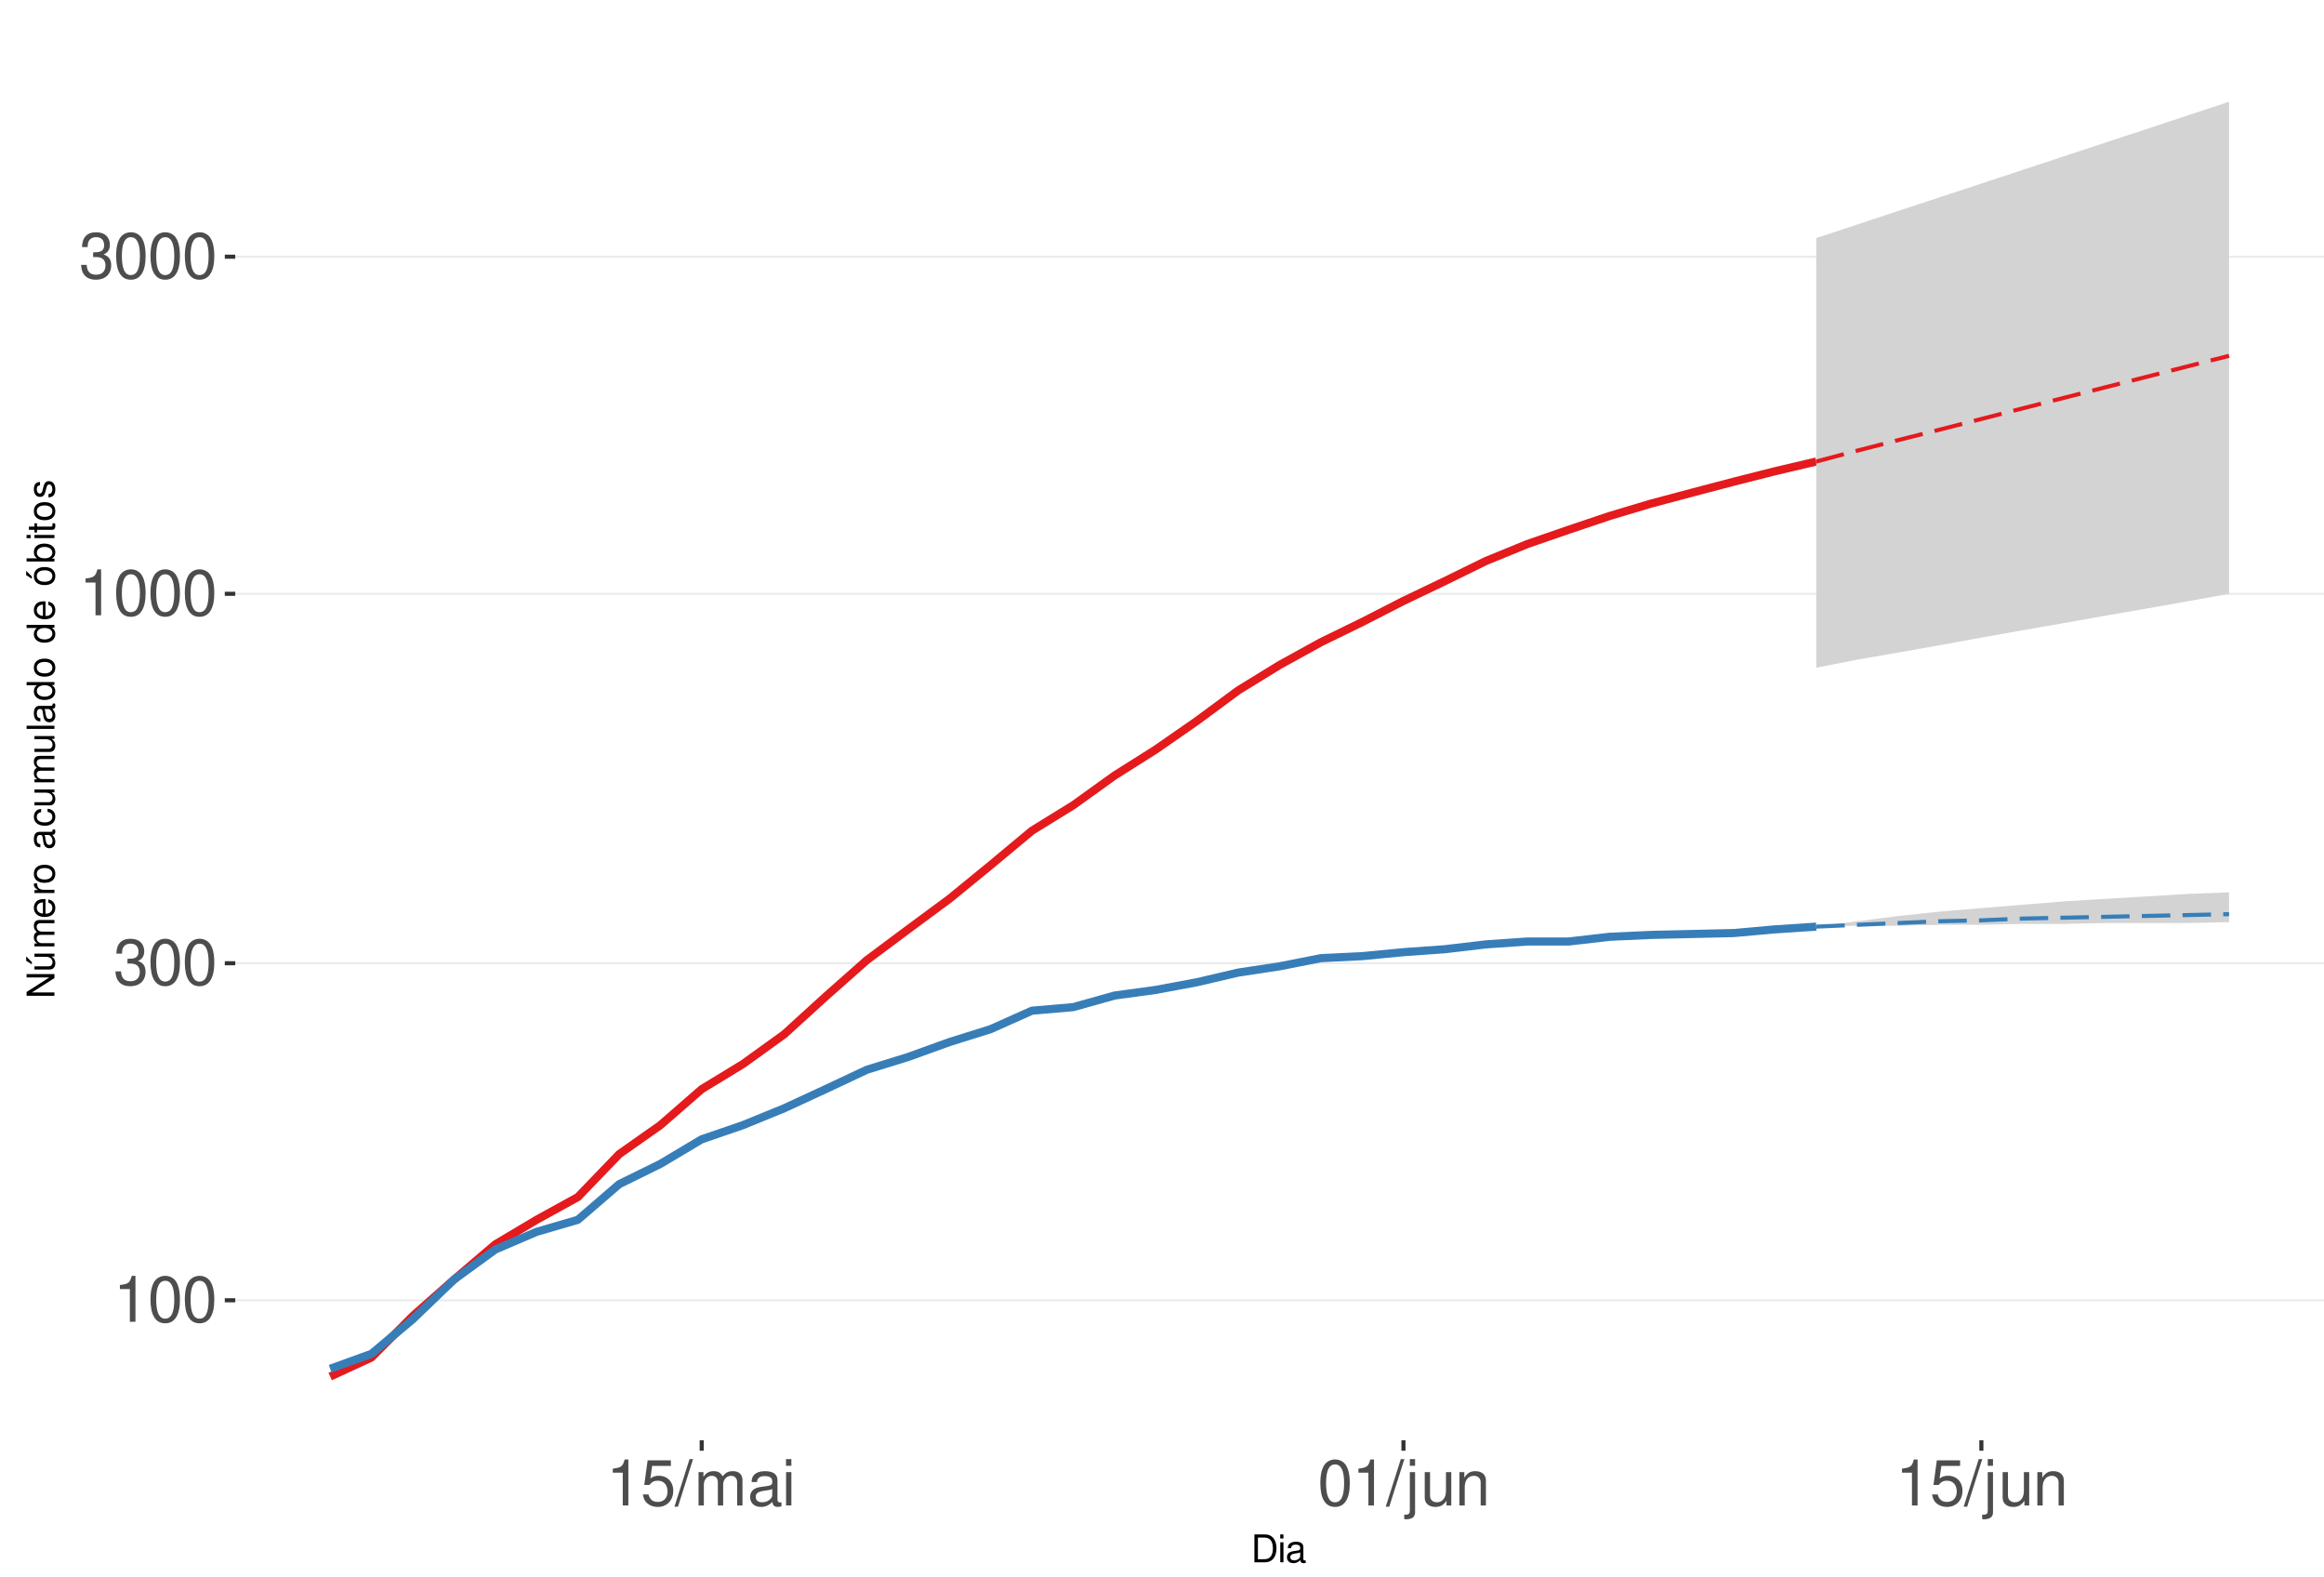
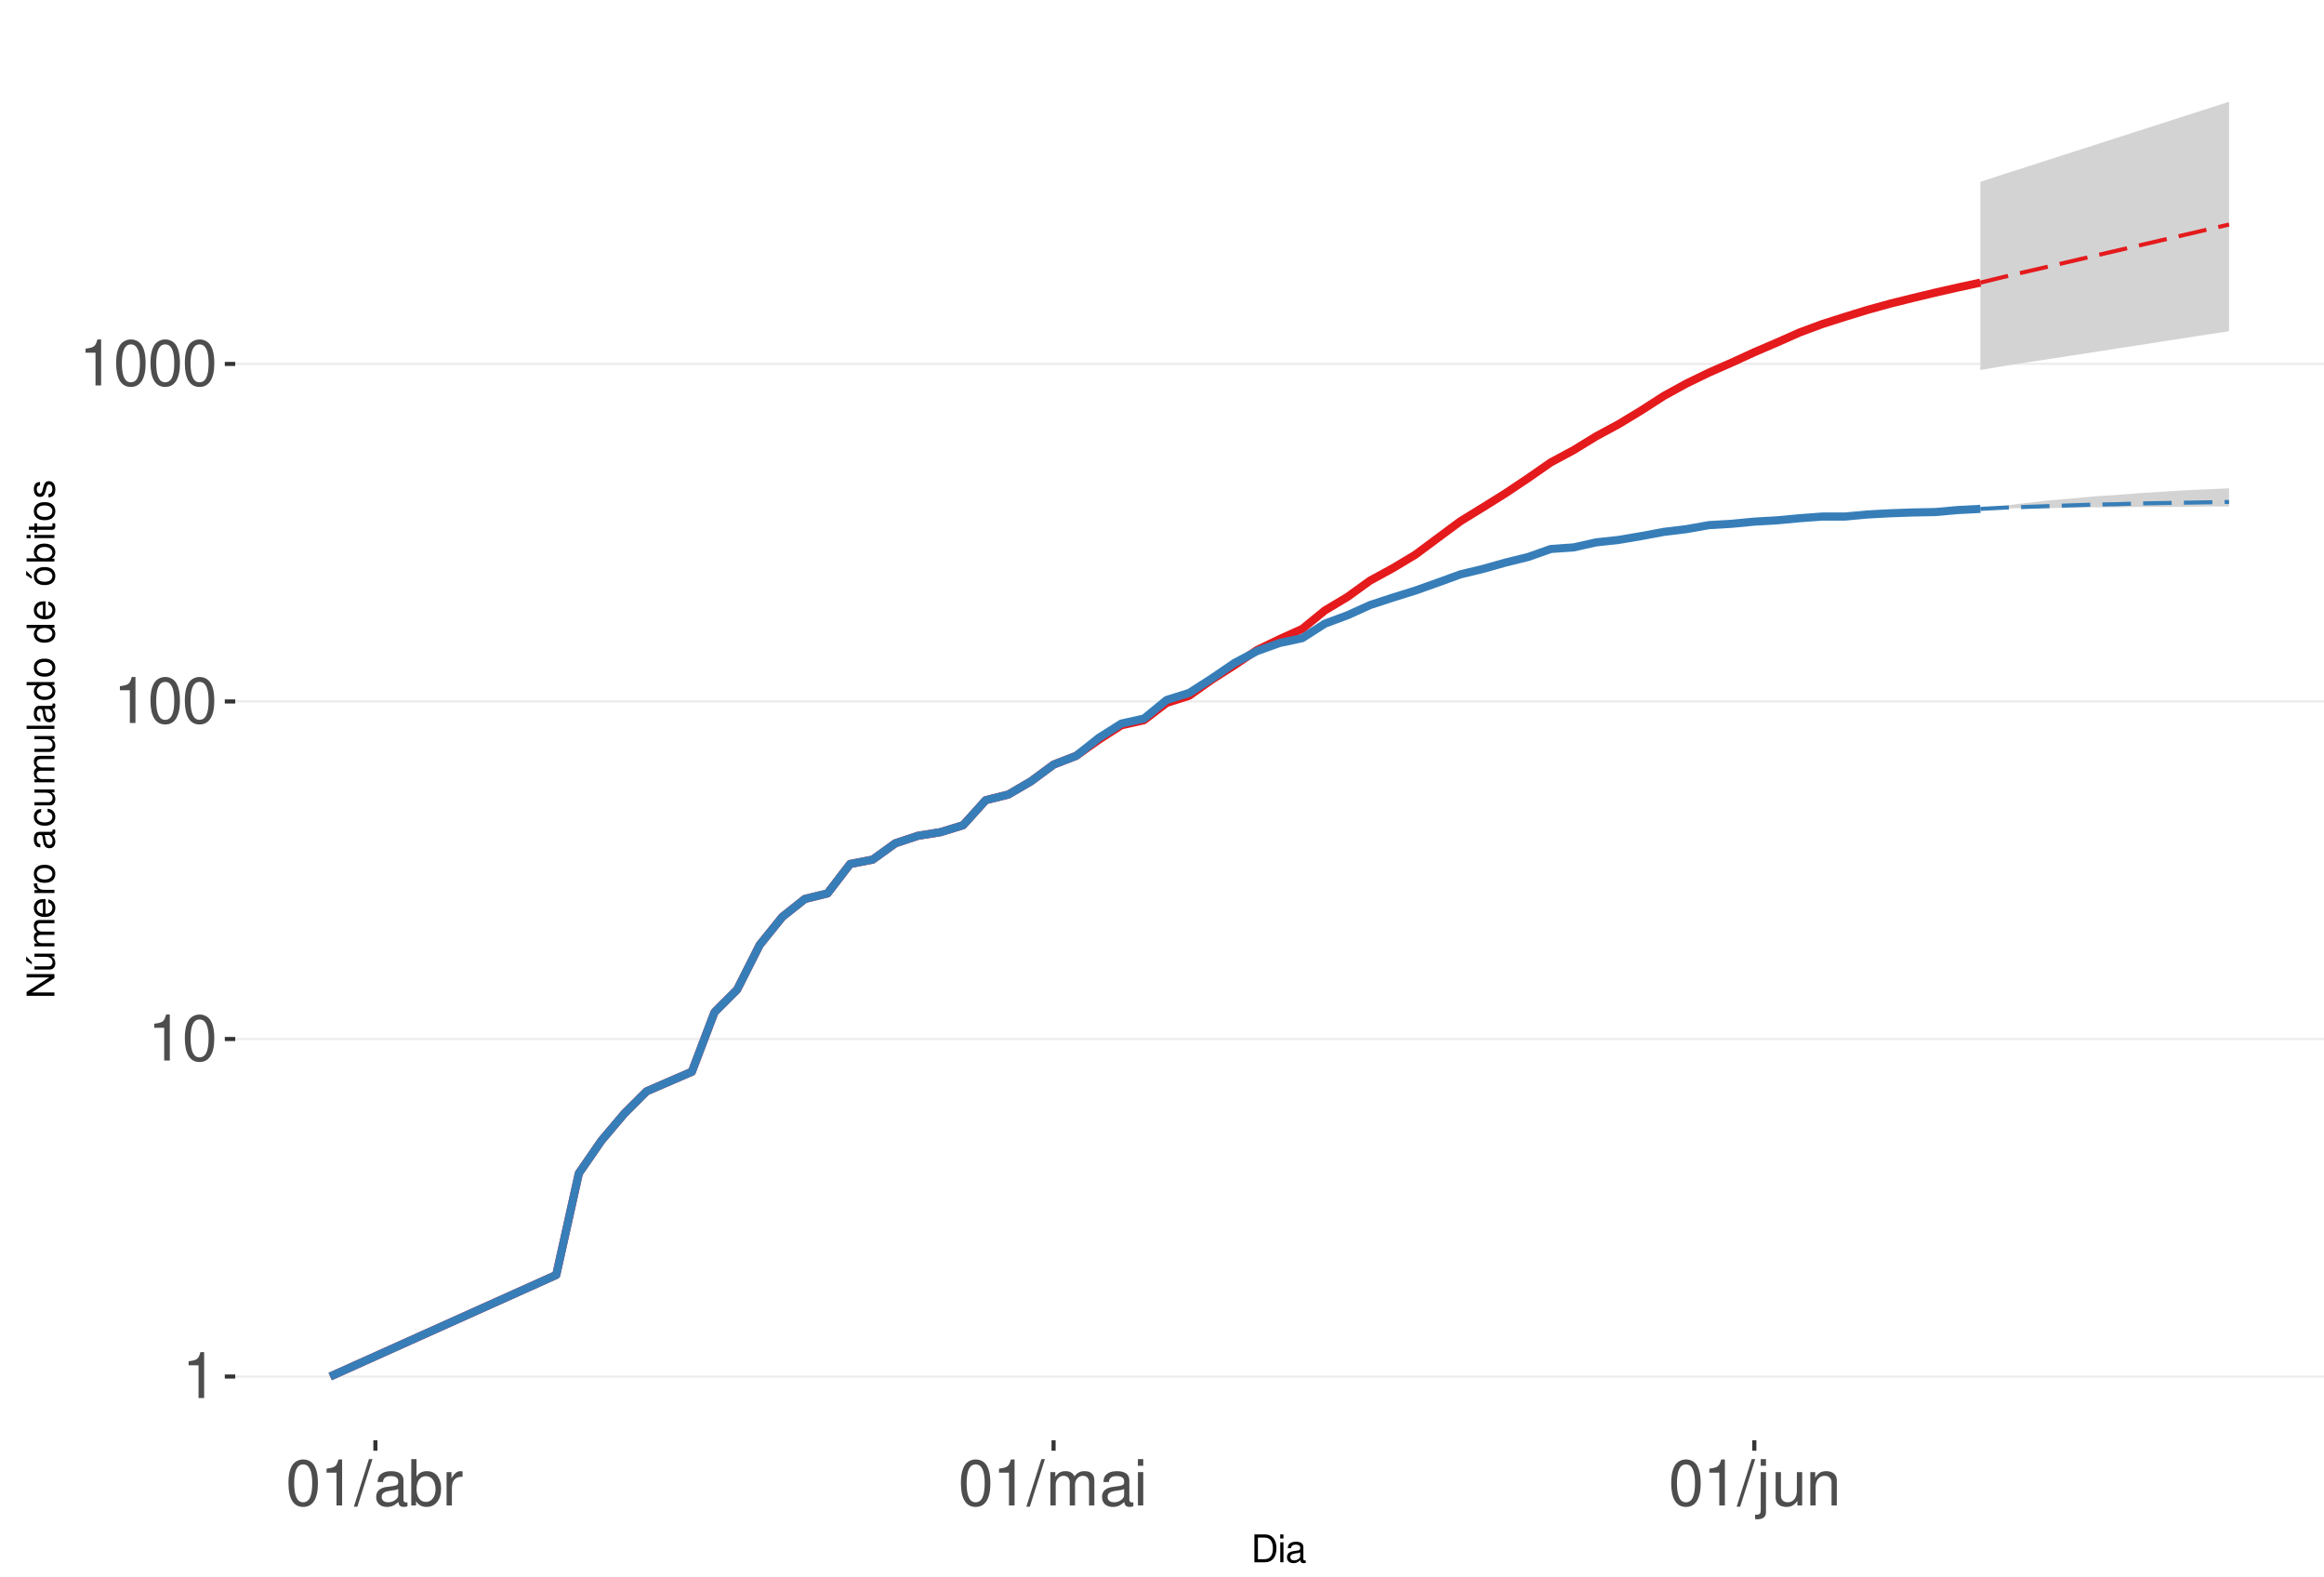
<svg xmlns="http://www.w3.org/2000/svg" xmlns:xlink="http://www.w3.org/1999/xlink" width="609pt" height="413pt" viewBox="0 0 609 413" version="1.1">
  <defs>
    <g>
      <symbol overflow="visible" id="glyph0-0">
        <path style="stroke:none;" d="" />
      </symbol>
      <symbol overflow="visible" id="glyph0-1">
        <path style="stroke:none;" d="M 4.312 -8.578 L 4.312 0 L 5.781 0 L 5.781 -12.047 L 4.812 -12.047 C 4.297 -10.188 3.969 -9.938 1.703 -9.641 L 1.703 -8.578 Z M 4.312 -8.578 " />
      </symbol>
      <symbol overflow="visible" id="glyph0-2">
        <path style="stroke:none;" d="M 4.578 -12.047 C 3.484 -12.047 2.484 -11.547 1.859 -10.734 C 1.094 -9.656 0.719 -8.062 0.719 -5.828 C 0.719 -1.766 2.047 0.391 4.578 0.391 C 7.078 0.391 8.438 -1.766 8.438 -5.734 C 8.438 -8.062 8.078 -9.625 7.297 -10.734 C 6.672 -11.562 5.703 -12.047 4.578 -12.047 Z M 4.578 -10.75 C 6.156 -10.75 6.953 -9.125 6.953 -5.859 C 6.953 -2.438 6.172 -0.828 4.547 -0.828 C 3 -0.828 2.219 -2.5 2.219 -5.812 C 2.219 -9.125 3 -10.75 4.578 -10.75 Z M 4.578 -10.75 " />
      </symbol>
      <symbol overflow="visible" id="glyph0-3">
-         <path style="stroke:none;" d="M 3.688 -5.547 L 4.484 -5.547 C 6.078 -5.547 6.922 -4.797 6.922 -3.344 C 6.922 -1.828 6.016 -0.922 4.5 -0.922 C 2.875 -0.922 2.094 -1.734 2 -3.5 L 0.531 -3.5 C 0.594 -2.531 0.766 -1.906 1.047 -1.359 C 1.672 -0.203 2.812 0.391 4.438 0.391 C 6.859 0.391 8.422 -1.078 8.422 -3.359 C 8.422 -4.891 7.844 -5.734 6.422 -6.234 C 7.531 -6.672 8.078 -7.516 8.078 -8.734 C 8.078 -10.797 6.734 -12.047 4.484 -12.047 C 2.094 -12.047 0.828 -10.703 0.781 -8.156 L 2.25 -8.156 C 2.266 -8.891 2.328 -9.312 2.516 -9.672 C 2.844 -10.359 3.578 -10.766 4.5 -10.766 C 5.797 -10.766 6.578 -9.984 6.578 -8.672 C 6.578 -7.828 6.281 -7.312 5.625 -7.031 C 5.234 -6.859 4.703 -6.797 3.688 -6.781 Z M 3.688 -5.547 " />
+         <path style="stroke:none;" d="M 3.812 -12.141 L -0.141 0.328 L 0.781 0.328 L 4.734 -12.141 Z M 3.812 -12.141 " />
      </symbol>
      <symbol overflow="visible" id="glyph0-4">
-         <path style="stroke:none;" d="M 7.922 -11.812 L 1.828 -11.812 L 0.953 -5.375 L 2.297 -5.375 C 2.984 -6.203 3.547 -6.484 4.484 -6.484 C 6.062 -6.484 7.047 -5.391 7.047 -3.641 C 7.047 -1.953 6.062 -0.922 4.469 -0.922 C 3.188 -0.922 2.406 -1.562 2.047 -2.891 L 0.578 -2.891 C 0.781 -1.938 0.953 -1.469 1.297 -1.031 C 1.969 -0.141 3.172 0.391 4.5 0.391 C 6.875 0.391 8.547 -1.344 8.547 -3.844 C 8.547 -6.172 7 -7.781 4.734 -7.781 C 3.891 -7.781 3.234 -7.562 2.547 -7.062 L 3.016 -10.359 L 7.922 -10.359 Z M 7.922 -11.812 " />
+         <path style="stroke:none;" d="M 8.906 -0.812 C 8.766 -0.781 8.688 -0.781 8.609 -0.781 C 8.125 -0.781 7.859 -1.031 7.859 -1.469 L 7.859 -6.594 C 7.859 -8.141 6.734 -8.984 4.578 -8.984 C 3.297 -8.984 2.281 -8.609 1.688 -7.969 C 1.281 -7.516 1.109 -7.016 1.078 -6.141 L 2.484 -6.141 C 2.594 -7.219 3.234 -7.688 4.531 -7.688 C 5.797 -7.688 6.484 -7.234 6.484 -6.391 L 6.484 -6.031 C 6.469 -5.438 6.156 -5.219 5.031 -5.062 C 3.062 -4.812 2.766 -4.75 2.234 -4.531 C 1.219 -4.094 0.703 -3.328 0.703 -2.203 C 0.703 -0.609 1.797 0.391 3.562 0.391 C 4.656 0.391 5.547 0 6.531 -0.906 C 6.625 0 7.062 0.391 7.969 0.391 C 8.266 0.391 8.438 0.344 8.906 0.234 Z M 6.484 -2.75 C 6.484 -2.281 6.344 -2 5.922 -1.609 C 5.359 -1.094 4.688 -0.828 3.859 -0.828 C 2.781 -0.828 2.156 -1.344 2.156 -2.234 C 2.156 -3.141 2.75 -3.609 4.25 -3.828 C 5.734 -4.031 6.016 -4.094 6.484 -4.312 Z M 6.484 -2.75 " />
      </symbol>
      <symbol overflow="visible" id="glyph0-5">
-         <path style="stroke:none;" d="M 3.812 -12.141 L -0.141 0.328 L 0.781 0.328 L 4.734 -12.141 Z M 3.812 -12.141 " />
+         <path style="stroke:none;" d="M 0.906 -12.141 L 0.906 0 L 2.156 0 L 2.156 -1.109 C 2.812 -0.094 3.703 0.391 4.906 0.391 C 7.219 0.391 8.719 -1.5 8.719 -4.391 C 8.719 -7.234 7.297 -8.984 4.984 -8.984 C 3.781 -8.984 2.938 -8.531 2.281 -7.547 L 2.281 -12.141 Z M 4.719 -7.672 C 6.266 -7.672 7.266 -6.328 7.266 -4.25 C 7.266 -2.266 6.234 -0.922 4.719 -0.922 C 3.234 -0.922 2.281 -2.25 2.281 -4.297 C 2.281 -6.344 3.234 -7.672 4.719 -7.672 Z M 4.719 -7.672 " />
      </symbol>
      <symbol overflow="visible" id="glyph0-6">
+         <path style="stroke:none;" d="M 1.156 -8.734 L 1.156 0 L 2.547 0 L 2.547 -4.531 C 2.562 -6.625 3.438 -7.562 5.344 -7.516 L 5.344 -8.922 C 5.109 -8.969 4.984 -8.984 4.812 -8.984 C 3.922 -8.984 3.234 -8.438 2.438 -7.141 L 2.438 -8.734 Z M 1.156 -8.734 " />
+       </symbol>
+       <symbol overflow="visible" id="glyph0-7">
        <path style="stroke:none;" d="M 1.172 -8.734 L 1.172 0 L 2.562 0 L 2.562 -5.484 C 2.562 -6.75 3.484 -7.766 4.609 -7.766 C 5.641 -7.766 6.234 -7.125 6.234 -6.016 L 6.234 0 L 7.625 0 L 7.625 -5.484 C 7.625 -6.75 8.547 -7.766 9.672 -7.766 C 10.688 -7.766 11.297 -7.109 11.297 -6.016 L 11.297 0 L 12.688 0 L 12.688 -6.547 C 12.688 -8.109 11.797 -8.984 10.156 -8.984 C 9 -8.984 8.297 -8.625 7.484 -7.641 C 6.969 -8.578 6.266 -8.984 5.125 -8.984 C 3.969 -8.984 3.188 -8.547 2.453 -7.5 L 2.453 -8.734 Z M 1.172 -8.734 " />
-       </symbol>
-       <symbol overflow="visible" id="glyph0-7">
-         <path style="stroke:none;" d="M 8.906 -0.812 C 8.766 -0.781 8.688 -0.781 8.609 -0.781 C 8.125 -0.781 7.859 -1.031 7.859 -1.469 L 7.859 -6.594 C 7.859 -8.141 6.734 -8.984 4.578 -8.984 C 3.297 -8.984 2.281 -8.609 1.688 -7.969 C 1.281 -7.516 1.109 -7.016 1.078 -6.141 L 2.484 -6.141 C 2.594 -7.219 3.234 -7.688 4.531 -7.688 C 5.797 -7.688 6.484 -7.234 6.484 -6.391 L 6.484 -6.031 C 6.469 -5.438 6.156 -5.219 5.031 -5.062 C 3.062 -4.812 2.766 -4.75 2.234 -4.531 C 1.219 -4.094 0.703 -3.328 0.703 -2.203 C 0.703 -0.609 1.797 0.391 3.562 0.391 C 4.656 0.391 5.547 0 6.531 -0.906 C 6.625 0 7.062 0.391 7.969 0.391 C 8.266 0.391 8.438 0.344 8.906 0.234 Z M 6.484 -2.75 C 6.484 -2.281 6.344 -2 5.922 -1.609 C 5.359 -1.094 4.688 -0.828 3.859 -0.828 C 2.781 -0.828 2.156 -1.344 2.156 -2.234 C 2.156 -3.141 2.75 -3.609 4.25 -3.828 C 5.734 -4.031 6.016 -4.094 6.484 -4.312 Z M 6.484 -2.75 " />
      </symbol>
      <symbol overflow="visible" id="glyph0-8">
        <path style="stroke:none;" d="M 2.5 -8.734 L 1.109 -8.734 L 1.109 0 L 2.5 0 Z M 2.5 -12.141 L 1.094 -12.141 L 1.094 -10.391 L 2.5 -10.391 Z M 2.5 -12.141 " />
      </symbol>
      <symbol overflow="visible" id="glyph0-9">
        <path style="stroke:none;" d="M 1.172 -8.734 L 1.172 1.266 C 1.172 2.125 0.906 2.422 0.031 2.422 C -0.062 2.422 -0.109 2.422 -0.297 2.406 L -0.297 3.578 C -0.141 3.609 -0.047 3.625 0.172 3.625 C 1.734 3.625 2.547 3.016 2.547 1.812 L 2.547 -8.734 Z M 2.547 -12.141 L 1.172 -12.141 L 1.172 -10.391 L 2.547 -10.391 Z M 2.547 -12.141 " />
      </symbol>
      <symbol overflow="visible" id="glyph0-10">
        <path style="stroke:none;" d="M 8.031 0 L 8.031 -8.734 L 6.641 -8.734 L 6.641 -3.781 C 6.641 -2 5.719 -0.828 4.266 -0.828 C 3.172 -0.828 2.469 -1.5 2.469 -2.547 L 2.469 -8.734 L 1.078 -8.734 L 1.078 -2 C 1.078 -0.547 2.172 0.391 3.859 0.391 C 5.141 0.391 5.969 -0.062 6.781 -1.219 L 6.781 0 Z M 8.031 0 " />
      </symbol>
      <symbol overflow="visible" id="glyph0-11">
        <path style="stroke:none;" d="M 1.172 -8.734 L 1.172 0 L 2.562 0 L 2.562 -4.812 C 2.562 -6.594 3.5 -7.766 4.938 -7.766 C 6.031 -7.766 6.734 -7.094 6.734 -6.047 L 6.734 0 L 8.109 0 L 8.109 -6.594 C 8.109 -8.047 7.031 -8.984 5.344 -8.984 C 4.047 -8.984 3.219 -8.484 2.453 -7.266 L 2.453 -8.734 Z M 1.172 -8.734 " />
      </symbol>
      <symbol overflow="visible" id="glyph1-0">
        <path style="stroke:none;" d="" />
      </symbol>
      <symbol overflow="visible" id="glyph1-1">
        <path style="stroke:none;" d="M 0.891 0 L 3.703 0 C 5.547 0 6.672 -1.375 6.672 -3.656 C 6.672 -5.906 5.547 -7.297 3.703 -7.297 L 0.891 -7.297 Z M 1.812 -0.812 L 1.812 -6.469 L 3.547 -6.469 C 4.984 -6.469 5.734 -5.5 5.734 -3.641 C 5.734 -1.797 4.984 -0.812 3.547 -0.812 Z M 1.812 -0.812 " />
      </symbol>
      <symbol overflow="visible" id="glyph1-2">
        <path style="stroke:none;" d="M 1.5 -5.234 L 0.672 -5.234 L 0.672 0 L 1.5 0 Z M 1.5 -7.297 L 0.656 -7.297 L 0.656 -6.234 L 1.5 -6.234 Z M 1.5 -7.297 " />
      </symbol>
      <symbol overflow="visible" id="glyph1-3">
        <path style="stroke:none;" d="M 5.344 -0.484 C 5.266 -0.469 5.219 -0.469 5.172 -0.469 C 4.875 -0.469 4.719 -0.625 4.719 -0.875 L 4.719 -3.953 C 4.719 -4.891 4.047 -5.391 2.75 -5.391 C 1.984 -5.391 1.375 -5.172 1.016 -4.781 C 0.766 -4.516 0.672 -4.203 0.656 -3.688 L 1.484 -3.688 C 1.562 -4.328 1.938 -4.625 2.719 -4.625 C 3.484 -4.625 3.891 -4.344 3.891 -3.844 L 3.891 -3.625 C 3.875 -3.266 3.703 -3.125 3.016 -3.047 C 1.844 -2.891 1.656 -2.844 1.344 -2.719 C 0.734 -2.453 0.422 -2 0.422 -1.312 C 0.422 -0.375 1.078 0.234 2.141 0.234 C 2.797 0.234 3.328 0 3.922 -0.547 C 3.984 0 4.234 0.234 4.781 0.234 C 4.953 0.234 5.062 0.203 5.344 0.141 Z M 3.891 -1.656 C 3.891 -1.375 3.812 -1.203 3.562 -0.969 C 3.219 -0.656 2.812 -0.5 2.312 -0.5 C 1.672 -0.5 1.297 -0.812 1.297 -1.344 C 1.297 -1.891 1.656 -2.172 2.547 -2.297 C 3.438 -2.422 3.609 -2.453 3.891 -2.594 Z M 3.891 -1.656 " />
      </symbol>
      <symbol overflow="visible" id="glyph2-0">
        <path style="stroke:none;" d="" />
      </symbol>
      <symbol overflow="visible" id="glyph2-1">
        <path style="stroke:none;" d="M -7.297 -6.453 L -7.297 -5.578 L -1.328 -5.578 L -7.297 -1.766 L -7.297 -0.766 L 0 -0.766 L 0 -1.641 L -5.906 -1.641 L 0 -5.406 L 0 -6.453 Z M -7.297 -6.453 " />
      </symbol>
      <symbol overflow="visible" id="glyph2-2">
        <path style="stroke:none;" d="M 0 -4.812 L -5.234 -4.812 L -5.234 -3.984 L -2.266 -3.984 C -1.203 -3.984 -0.5 -3.438 -0.5 -2.562 C -0.5 -1.906 -0.906 -1.484 -1.531 -1.484 L -5.234 -1.484 L -5.234 -0.656 L -1.203 -0.656 C -0.328 -0.656 0.234 -1.297 0.234 -2.312 C 0.234 -3.094 -0.047 -3.578 -0.734 -4.062 L 0 -4.062 Z M -7.406 -2.953 L -5.922 -2 L -5.922 -2.594 L -7.406 -4.094 Z M -7.406 -2.953 " />
      </symbol>
      <symbol overflow="visible" id="glyph2-3">
        <path style="stroke:none;" d="M -5.234 -0.703 L 0 -0.703 L 0 -1.547 L -3.297 -1.547 C -4.047 -1.547 -4.656 -2.094 -4.656 -2.766 C -4.656 -3.391 -4.281 -3.734 -3.609 -3.734 L 0 -3.734 L 0 -4.578 L -3.297 -4.578 C -4.047 -4.578 -4.656 -5.125 -4.656 -5.812 C -4.656 -6.422 -4.266 -6.781 -3.609 -6.781 L 0 -6.781 L 0 -7.625 L -3.938 -7.625 C -4.875 -7.625 -5.391 -7.078 -5.391 -6.094 C -5.391 -5.406 -5.188 -4.984 -4.594 -4.484 C -5.156 -4.188 -5.391 -3.766 -5.391 -3.078 C -5.391 -2.375 -5.125 -1.906 -4.5 -1.469 L -5.234 -1.469 Z M -5.234 -0.703 " />
      </symbol>
      <symbol overflow="visible" id="glyph2-4">
        <path style="stroke:none;" d="M -2.344 -5.125 C -3.141 -5.125 -3.625 -5.062 -4.016 -4.922 C -4.875 -4.578 -5.391 -3.781 -5.391 -2.797 C -5.391 -1.344 -4.281 -0.406 -2.547 -0.406 C -0.812 -0.406 0.234 -1.297 0.234 -2.781 C 0.234 -3.984 -0.453 -4.812 -1.594 -5.016 L -1.594 -4.188 C -0.906 -3.953 -0.547 -3.484 -0.547 -2.812 C -0.547 -2.281 -0.781 -1.828 -1.219 -1.547 C -1.516 -1.344 -1.812 -1.281 -2.344 -1.266 Z M -3.016 -1.297 C -3.984 -1.359 -4.625 -1.953 -4.625 -2.797 C -4.625 -3.641 -3.953 -4.234 -3.016 -4.234 Z M -3.016 -1.297 " />
      </symbol>
      <symbol overflow="visible" id="glyph2-5">
        <path style="stroke:none;" d="M -5.234 -0.688 L 0 -0.688 L 0 -1.531 L -2.719 -1.531 C -3.984 -1.547 -4.547 -2.062 -4.516 -3.203 L -5.359 -3.203 C -5.375 -3.062 -5.391 -2.984 -5.391 -2.891 C -5.391 -2.344 -5.062 -1.938 -4.297 -1.453 L -5.234 -1.453 Z M -5.234 -0.688 " />
      </symbol>
      <symbol overflow="visible" id="glyph2-6">
        <path style="stroke:none;" d="M -5.391 -2.719 C -5.391 -1.234 -4.344 -0.359 -2.578 -0.359 C -0.812 -0.359 0.234 -1.234 0.234 -2.734 C 0.234 -4.203 -0.812 -5.094 -2.547 -5.094 C -4.359 -5.094 -5.391 -4.234 -5.391 -2.719 Z M -4.625 -2.734 C -4.625 -3.672 -3.844 -4.234 -2.547 -4.234 C -1.312 -4.234 -0.547 -3.656 -0.547 -2.734 C -0.547 -1.797 -1.312 -1.234 -2.578 -1.234 C -3.844 -1.234 -4.625 -1.797 -4.625 -2.734 Z M -4.625 -2.734 " />
      </symbol>
      <symbol overflow="visible" id="glyph2-7">
        <path style="stroke:none;" d="" />
      </symbol>
      <symbol overflow="visible" id="glyph2-8">
        <path style="stroke:none;" d="M -0.484 -5.344 C -0.469 -5.266 -0.469 -5.219 -0.469 -5.172 C -0.469 -4.875 -0.625 -4.719 -0.875 -4.719 L -3.953 -4.719 C -4.891 -4.719 -5.391 -4.047 -5.391 -2.75 C -5.391 -1.984 -5.172 -1.375 -4.781 -1.016 C -4.516 -0.766 -4.203 -0.672 -3.688 -0.656 L -3.688 -1.484 C -4.328 -1.562 -4.625 -1.938 -4.625 -2.719 C -4.625 -3.484 -4.344 -3.891 -3.844 -3.891 L -3.625 -3.891 C -3.266 -3.875 -3.125 -3.703 -3.047 -3.016 C -2.891 -1.844 -2.844 -1.656 -2.719 -1.344 C -2.453 -0.734 -2 -0.422 -1.312 -0.422 C -0.375 -0.422 0.234 -1.078 0.234 -2.141 C 0.234 -2.797 0 -3.328 -0.547 -3.922 C 0 -3.984 0.234 -4.234 0.234 -4.781 C 0.234 -4.953 0.203 -5.062 0.141 -5.344 Z M -1.656 -3.891 C -1.375 -3.891 -1.203 -3.812 -0.969 -3.562 C -0.656 -3.219 -0.5 -2.812 -0.5 -2.312 C -0.5 -1.672 -0.812 -1.297 -1.344 -1.297 C -1.891 -1.297 -2.172 -1.656 -2.297 -2.547 C -2.422 -3.438 -2.453 -3.609 -2.594 -3.891 Z M -1.656 -3.891 " />
      </symbol>
      <symbol overflow="visible" id="glyph2-9">
        <path style="stroke:none;" d="M -3.484 -4.703 C -3.984 -4.672 -4.312 -4.562 -4.609 -4.359 C -5.094 -4 -5.391 -3.375 -5.391 -2.641 C -5.391 -1.219 -4.266 -0.312 -2.531 -0.312 C -0.844 -0.312 0.234 -1.203 0.234 -2.625 C 0.234 -3.875 -0.516 -4.672 -1.797 -4.766 L -1.797 -3.938 C -0.953 -3.797 -0.547 -3.359 -0.547 -2.656 C -0.547 -1.734 -1.297 -1.188 -2.531 -1.188 C -3.844 -1.188 -4.625 -1.719 -4.625 -2.625 C -4.625 -3.328 -4.203 -3.766 -3.484 -3.875 Z M -3.484 -4.703 " />
      </symbol>
      <symbol overflow="visible" id="glyph2-10">
        <path style="stroke:none;" d="M 0 -4.812 L -5.234 -4.812 L -5.234 -3.984 L -2.266 -3.984 C -1.203 -3.984 -0.5 -3.438 -0.5 -2.562 C -0.5 -1.906 -0.906 -1.484 -1.531 -1.484 L -5.234 -1.484 L -5.234 -0.656 L -1.203 -0.656 C -0.328 -0.656 0.234 -1.297 0.234 -2.312 C 0.234 -3.094 -0.047 -3.578 -0.734 -4.062 L 0 -4.062 Z M 0 -4.812 " />
      </symbol>
      <symbol overflow="visible" id="glyph2-11">
        <path style="stroke:none;" d="M -7.297 -1.516 L -7.297 -0.688 L 0 -0.688 L 0 -1.516 Z M -7.297 -1.516 " />
      </symbol>
      <symbol overflow="visible" id="glyph2-12">
        <path style="stroke:none;" d="M -7.297 -4.953 L -7.297 -4.125 L -4.578 -4.125 C -5.109 -3.766 -5.391 -3.203 -5.391 -2.516 C -5.391 -1.156 -4.297 -0.266 -2.625 -0.266 C -0.859 -0.266 0.234 -1.125 0.234 -2.547 C 0.234 -3.266 -0.047 -3.766 -0.688 -4.203 L 0 -4.203 L 0 -4.953 Z M -4.609 -2.656 C -4.609 -3.547 -3.812 -4.125 -2.562 -4.125 C -1.344 -4.125 -0.547 -3.547 -0.547 -2.656 C -0.547 -1.734 -1.359 -1.125 -2.578 -1.125 C -3.797 -1.125 -4.609 -1.734 -4.609 -2.656 Z M -4.609 -2.656 " />
      </symbol>
      <symbol overflow="visible" id="glyph2-13">
        <path style="stroke:none;" d="M -5.391 -2.719 C -5.391 -1.234 -4.344 -0.359 -2.578 -0.359 C -0.812 -0.359 0.234 -1.234 0.234 -2.734 C 0.234 -4.203 -0.812 -5.094 -2.547 -5.094 C -4.359 -5.094 -5.391 -4.234 -5.391 -2.719 Z M -4.625 -2.734 C -4.625 -3.672 -3.844 -4.234 -2.547 -4.234 C -1.312 -4.234 -0.547 -3.656 -0.547 -2.734 C -0.547 -1.797 -1.312 -1.234 -2.578 -1.234 C -3.844 -1.234 -4.625 -1.797 -4.625 -2.734 Z M -7.406 -2.984 L -5.922 -2.016 L -5.922 -2.625 L -7.406 -4.109 Z M -7.406 -2.984 " />
      </symbol>
      <symbol overflow="visible" id="glyph2-14">
        <path style="stroke:none;" d="M -7.297 -0.547 L 0 -0.547 L 0 -1.297 L -0.672 -1.297 C -0.062 -1.688 0.234 -2.219 0.234 -2.953 C 0.234 -4.328 -0.906 -5.234 -2.641 -5.234 C -4.344 -5.234 -5.391 -4.375 -5.391 -2.984 C -5.391 -2.266 -5.125 -1.766 -4.531 -1.375 L -7.297 -1.375 Z M -4.609 -2.828 C -4.609 -3.766 -3.797 -4.359 -2.547 -4.359 C -1.359 -4.359 -0.547 -3.734 -0.547 -2.828 C -0.547 -1.938 -1.344 -1.375 -2.578 -1.375 C -3.812 -1.375 -4.609 -1.938 -4.609 -2.828 Z M -4.609 -2.828 " />
      </symbol>
      <symbol overflow="visible" id="glyph2-15">
        <path style="stroke:none;" d="M -5.234 -1.5 L -5.234 -0.672 L 0 -0.672 L 0 -1.5 Z M -7.297 -1.5 L -7.297 -0.656 L -6.234 -0.656 L -6.234 -1.5 Z M -7.297 -1.5 " />
      </symbol>
      <symbol overflow="visible" id="glyph2-16">
        <path style="stroke:none;" d="M -5.234 -2.547 L -5.234 -1.688 L -6.688 -1.688 L -6.688 -0.844 L -5.234 -0.844 L -5.234 -0.141 L -4.562 -0.141 L -4.562 -0.844 L -0.594 -0.844 C -0.062 -0.844 0.234 -1.203 0.234 -1.859 C 0.234 -2.078 0.203 -2.266 0.156 -2.547 L -0.547 -2.547 C -0.516 -2.422 -0.5 -2.312 -0.5 -2.141 C -0.5 -1.781 -0.594 -1.688 -0.969 -1.688 L -4.562 -1.688 L -4.562 -2.547 Z M -5.234 -2.547 " />
      </symbol>
      <symbol overflow="visible" id="glyph2-17">
        <path style="stroke:none;" d="M -3.781 -4.375 C -4.812 -4.375 -5.391 -3.688 -5.391 -2.484 C -5.391 -1.266 -4.766 -0.469 -3.797 -0.469 C -2.969 -0.469 -2.578 -0.891 -2.281 -2.125 L -2.094 -2.906 C -1.953 -3.484 -1.734 -3.719 -1.375 -3.719 C -0.875 -3.719 -0.547 -3.234 -0.547 -2.5 C -0.547 -2.047 -0.672 -1.672 -0.891 -1.453 C -1.047 -1.328 -1.188 -1.266 -1.562 -1.219 L -1.562 -0.344 C -0.344 -0.375 0.234 -1.062 0.234 -2.438 C 0.234 -3.75 -0.422 -4.594 -1.438 -4.594 C -2.203 -4.594 -2.641 -4.156 -2.891 -3.109 L -3.078 -2.312 C -3.234 -1.625 -3.453 -1.344 -3.828 -1.344 C -4.312 -1.344 -4.625 -1.766 -4.625 -2.453 C -4.625 -3.125 -4.328 -3.484 -3.781 -3.5 Z M -3.781 -4.375 " />
      </symbol>
    </g>
    <clipPath id="clip1">
      <path d="M 61.645 9.961 L 609 9.961 L 609 377.328 L 61.645 377.328 Z M 61.645 9.961 " />
    </clipPath>
    <clipPath id="clip2">
-       <path d="M 61.645 340 L 609 340 L 609 341 L 61.645 341 Z M 61.645 340 " />
+       <path d="M 61.645 360 L 609 360 L 609 361 L 61.645 361 Z M 61.645 360 " />
    </clipPath>
    <clipPath id="clip3">
-       <path d="M 61.645 252 L 609 252 L 609 253 L 61.645 253 Z M 61.645 252 " />
+       <path d="M 61.645 271 L 609 271 L 609 273 L 61.645 273 Z M 61.645 271 " />
    </clipPath>
    <clipPath id="clip4">
-       <path d="M 61.645 155 L 609 155 L 609 156 L 61.645 156 Z M 61.645 155 " />
+       <path d="M 61.645 183 L 609 183 L 609 185 L 61.645 185 Z M 61.645 183 " />
    </clipPath>
    <clipPath id="clip5">
-       <path d="M 61.645 66 L 609 66 L 609 68 L 61.645 68 Z M 61.645 66 " />
+       <path d="M 61.645 95 L 609 95 L 609 96 L 61.645 96 Z M 61.645 95 " />
    </clipPath>
  </defs>
  <g id="surface250">
    <rect x="0" y="0" width="609" height="413" style="fill:rgb(100%,100%,100%);fill-opacity:1;stroke:none;" />
    <rect x="0" y="0" width="609" height="413" style="fill:rgb(100%,100%,100%);fill-opacity:1;stroke:none;" />
    <path style="fill:none;stroke-width:1.067;stroke-linecap:round;stroke-linejoin:round;stroke:rgb(100%,100%,100%);stroke-opacity:1;stroke-miterlimit:10;" d="M 0 413 L 609 413 L 609 0 L 0 0 Z M 0 413 " />
    <g clip-path="url(#clip1)" clip-rule="nonzero">
      <path style=" stroke:none;fill-rule:nonzero;fill:rgb(100%,100%,100%);fill-opacity:1;" d="M 61.645 377.328 L 609 377.328 L 609 9.961 L 61.645 9.961 Z M 61.645 377.328 " />
    </g>
    <g clip-path="url(#clip2)" clip-rule="nonzero">
-       <path style="fill:none;stroke-width:0.533;stroke-linecap:butt;stroke-linejoin:round;stroke:rgb(92.157%,92.157%,92.157%);stroke-opacity:1;stroke-miterlimit:10;" d="M 61.645 340.656 L 609 340.656 " />
+       <path style="fill:none;stroke-width:0.533;stroke-linecap:butt;stroke-linejoin:round;stroke:rgb(92.157%,92.157%,92.157%);stroke-opacity:1;stroke-miterlimit:10;" d="M 61.645 360.629 L 609 360.629 " />
    </g>
    <g clip-path="url(#clip3)" clip-rule="nonzero">
-       <path style="fill:none;stroke-width:0.533;stroke-linecap:butt;stroke-linejoin:round;stroke:rgb(92.157%,92.157%,92.157%);stroke-opacity:1;stroke-miterlimit:10;" d="M 61.645 252.348 L 609 252.348 " />
+       <path style="fill:none;stroke-width:0.533;stroke-linecap:butt;stroke-linejoin:round;stroke:rgb(92.157%,92.157%,92.157%);stroke-opacity:1;stroke-miterlimit:10;" d="M 61.645 272.199 L 609 272.199 " />
    </g>
    <g clip-path="url(#clip4)" clip-rule="nonzero">
-       <path style="fill:none;stroke-width:0.533;stroke-linecap:butt;stroke-linejoin:round;stroke:rgb(92.157%,92.157%,92.157%);stroke-opacity:1;stroke-miterlimit:10;" d="M 61.645 155.566 L 609 155.566 " />
+       <path style="fill:none;stroke-width:0.533;stroke-linecap:butt;stroke-linejoin:round;stroke:rgb(92.157%,92.157%,92.157%);stroke-opacity:1;stroke-miterlimit:10;" d="M 61.645 183.77 L 609 183.77 " />
    </g>
    <g clip-path="url(#clip5)" clip-rule="nonzero">
-       <path style="fill:none;stroke-width:0.533;stroke-linecap:butt;stroke-linejoin:round;stroke:rgb(92.157%,92.157%,92.157%);stroke-opacity:1;stroke-miterlimit:10;" d="M 61.645 67.254 L 609 67.254 " />
-     </g>
-     <path style="fill:none;stroke-width:2.134;stroke-linecap:butt;stroke-linejoin:round;stroke:rgb(89.412%,10.196%,10.98%);stroke-opacity:1;stroke-miterlimit:10;" d="M 86.523 360.629 L 97.344 355.637 L 108.16 344.781 L 118.977 335.219 L 129.793 326.004 L 140.609 319.566 L 151.43 313.609 L 162.246 302.375 L 173.062 294.762 L 183.879 285.344 L 194.699 278.754 L 205.516 270.957 L 216.332 261.113 L 227.148 251.547 L 237.969 243.477 L 248.785 235.488 L 259.602 226.652 L 270.418 217.637 L 281.234 210.965 L 292.055 203.188 L 302.871 196.363 L 313.688 188.848 L 324.504 180.863 L 335.324 174.211 L 346.141 168.254 L 356.957 162.973 L 367.773 157.438 L 378.59 152.258 L 389.41 146.961 L 400.227 142.535 L 411.043 138.797 L 421.859 135.16 L 432.68 131.922 L 443.496 129.039 L 454.312 126.199 L 465.129 123.457 L 475.949 120.91 " />
-     <path style=" stroke:none;fill-rule:nonzero;fill:rgb(82.745%,82.745%,82.745%);fill-opacity:1;" d="M 475.949 62.371 L 486.766 58.793 L 497.582 55.211 L 508.398 51.645 L 519.215 48.086 L 530.035 44.512 L 540.852 40.938 L 551.668 37.371 L 562.484 33.809 L 573.305 30.23 L 584.121 26.66 L 584.121 155.566 L 573.305 157.52 L 562.484 159.438 L 551.668 161.312 L 540.852 163.234 L 530.035 165.113 L 519.215 167.039 L 508.398 169.012 L 497.582 170.934 L 486.766 172.805 L 475.949 174.922 Z M 475.949 62.371 " />
-     <path style="fill:none;stroke-width:1.067;stroke-linecap:butt;stroke-linejoin:round;stroke:rgb(89.412%,10.196%,10.98%);stroke-opacity:1;stroke-dasharray:7.469,3.201;stroke-miterlimit:10;" d="M 475.949 120.91 L 486.766 118.039 L 497.582 115.262 L 508.398 112.535 L 519.215 109.762 L 530.035 106.988 L 540.852 104.227 L 551.668 101.473 L 562.484 98.73 L 573.305 95.965 L 584.121 93.219 " />
-     <path style="fill:none;stroke-width:2.134;stroke-linecap:butt;stroke-linejoin:round;stroke:rgb(21.569%,49.412%,72.157%);stroke-opacity:1;stroke-miterlimit:10;" d="M 86.523 358.594 L 97.344 354.672 L 108.16 345.633 L 118.977 335.219 L 129.793 327.352 L 140.609 322.723 L 151.43 319.566 L 162.246 310.238 L 173.062 304.914 L 183.879 298.477 L 194.699 294.762 L 205.516 290.344 L 216.332 285.344 L 227.148 280.258 L 237.969 276.914 L 248.785 273.008 L 259.602 269.617 L 270.418 264.781 L 281.234 263.852 L 292.055 260.816 L 302.871 259.34 L 313.688 257.32 L 324.504 254.797 L 335.324 253.156 L 346.141 251.02 L 356.957 250.492 L 367.773 249.453 L 378.59 248.68 L 389.41 247.41 L 400.227 246.66 L 411.043 246.66 L 421.859 245.418 L 432.68 244.93 L 443.496 244.688 L 454.312 244.441 L 465.129 243.477 L 475.949 242.762 " />
-     <path style=" stroke:none;fill-rule:nonzero;fill:rgb(82.745%,82.745%,82.745%);fill-opacity:1;" d="M 475.949 242.762 L 486.766 241.344 L 497.582 239.957 L 508.398 238.816 L 519.215 237.914 L 530.035 237.023 L 540.852 236.145 L 551.668 235.488 L 562.484 234.84 L 573.305 234.195 L 584.121 233.77 L 584.121 241.578 L 573.305 241.812 L 551.668 241.812 L 540.852 242.051 L 530.035 242.051 L 519.215 242.285 L 508.398 242.285 L 497.582 242.523 L 486.766 242.523 Z M 475.949 242.762 " />
-     <path style="fill:none;stroke-width:1.067;stroke-linecap:butt;stroke-linejoin:round;stroke:rgb(21.569%,49.412%,72.157%);stroke-opacity:1;stroke-dasharray:7.469,3.201;stroke-miterlimit:10;" d="M 475.949 242.762 L 486.766 242.285 L 497.582 241.812 L 508.398 241.344 L 519.215 241.113 L 530.035 240.648 L 562.484 239.957 L 573.305 239.727 L 584.121 239.496 " />
-     <g style="fill:rgb(30.196%,30.196%,30.196%);fill-opacity:1;">
-       <use xlink:href="#glyph0-1" x="29.715" y="346.294" />
-       <use xlink:href="#glyph0-2" x="38.715" y="346.294" />
-       <use xlink:href="#glyph0-2" x="47.715" y="346.294" />
-     </g>
-     <g style="fill:rgb(30.196%,30.196%,30.196%);fill-opacity:1;">
-       <use xlink:href="#glyph0-3" x="29.715" y="257.985" />
-       <use xlink:href="#glyph0-2" x="38.715" y="257.985" />
-       <use xlink:href="#glyph0-2" x="47.715" y="257.985" />
-     </g>
-     <g style="fill:rgb(30.196%,30.196%,30.196%);fill-opacity:1;">
-       <use xlink:href="#glyph0-1" x="20.715" y="161.204" />
-       <use xlink:href="#glyph0-2" x="29.715" y="161.204" />
-       <use xlink:href="#glyph0-2" x="38.715" y="161.204" />
-       <use xlink:href="#glyph0-2" x="47.715" y="161.204" />
-     </g>
-     <g style="fill:rgb(30.196%,30.196%,30.196%);fill-opacity:1;">
-       <use xlink:href="#glyph0-3" x="20.715" y="72.892" />
-       <use xlink:href="#glyph0-2" x="29.715" y="72.892" />
-       <use xlink:href="#glyph0-2" x="38.715" y="72.892" />
-       <use xlink:href="#glyph0-2" x="47.715" y="72.892" />
-     </g>
-     <path style="fill:none;stroke-width:1.067;stroke-linecap:butt;stroke-linejoin:round;stroke:rgb(20%,20%,20%);stroke-opacity:1;stroke-miterlimit:10;" d="M 58.906 340.656 L 61.645 340.656 " />
-     <path style="fill:none;stroke-width:1.067;stroke-linecap:butt;stroke-linejoin:round;stroke:rgb(20%,20%,20%);stroke-opacity:1;stroke-miterlimit:10;" d="M 58.906 252.348 L 61.645 252.348 " />
-     <path style="fill:none;stroke-width:1.067;stroke-linecap:butt;stroke-linejoin:round;stroke:rgb(20%,20%,20%);stroke-opacity:1;stroke-miterlimit:10;" d="M 58.906 155.566 L 61.645 155.566 " />
-     <path style="fill:none;stroke-width:1.067;stroke-linecap:butt;stroke-linejoin:round;stroke:rgb(20%,20%,20%);stroke-opacity:1;stroke-miterlimit:10;" d="M 58.906 67.254 L 61.645 67.254 " />
-     <path style="fill:none;stroke-width:1.067;stroke-linecap:butt;stroke-linejoin:round;stroke:rgb(20%,20%,20%);stroke-opacity:1;stroke-miterlimit:10;" d="M 183.879 380.07 L 183.879 377.328 " />
-     <path style="fill:none;stroke-width:1.067;stroke-linecap:butt;stroke-linejoin:round;stroke:rgb(20%,20%,20%);stroke-opacity:1;stroke-miterlimit:10;" d="M 367.773 380.07 L 367.773 377.328 " />
-     <path style="fill:none;stroke-width:1.067;stroke-linecap:butt;stroke-linejoin:round;stroke:rgb(20%,20%,20%);stroke-opacity:1;stroke-miterlimit:10;" d="M 519.215 380.07 L 519.215 377.328 " />
-     <g style="fill:rgb(30.196%,30.196%,30.196%);fill-opacity:1;">
-       <use xlink:href="#glyph0-1" x="158.879" y="394.399" />
-       <use xlink:href="#glyph0-4" x="167.879" y="394.399" />
-       <use xlink:href="#glyph0-5" x="176.879" y="394.399" />
-       <use xlink:href="#glyph0-6" x="181.879" y="394.399" />
-       <use xlink:href="#glyph0-7" x="195.879" y="394.399" />
-       <use xlink:href="#glyph0-8" x="204.879" y="394.399" />
-     </g>
-     <g style="fill:rgb(30.196%,30.196%,30.196%);fill-opacity:1;">
-       <use xlink:href="#glyph0-2" x="345.273" y="394.399" />
-       <use xlink:href="#glyph0-1" x="354.273" y="394.399" />
-       <use xlink:href="#glyph0-5" x="363.273" y="394.399" />
-       <use xlink:href="#glyph0-9" x="368.273" y="394.399" />
-       <use xlink:href="#glyph0-10" x="372.273" y="394.399" />
-       <use xlink:href="#glyph0-11" x="381.273" y="394.399" />
-     </g>
-     <g style="fill:rgb(30.196%,30.196%,30.196%);fill-opacity:1;">
-       <use xlink:href="#glyph0-1" x="496.715" y="394.399" />
-       <use xlink:href="#glyph0-4" x="505.715" y="394.399" />
-       <use xlink:href="#glyph0-5" x="514.715" y="394.399" />
-       <use xlink:href="#glyph0-9" x="519.715" y="394.399" />
-       <use xlink:href="#glyph0-10" x="523.715" y="394.399" />
-       <use xlink:href="#glyph0-11" x="532.715" y="394.399" />
+       <path style="fill:none;stroke-width:0.533;stroke-linecap:butt;stroke-linejoin:round;stroke:rgb(92.157%,92.157%,92.157%);stroke-opacity:1;stroke-miterlimit:10;" d="M 61.645 95.34 L 609 95.34 " />
+     </g>
+     <path style=" stroke:none;fill-rule:nonzero;fill:rgb(82.745%,82.745%,82.745%);fill-opacity:1;" d="M 518.957 47.633 L 524.883 45.699 L 530.805 43.797 L 536.73 41.887 L 542.652 39.988 L 548.578 38.082 L 554.5 36.176 L 560.426 34.273 L 566.348 32.371 L 572.273 30.465 L 578.195 28.562 L 584.121 26.66 L 584.121 86.77 L 578.195 87.672 L 572.273 88.594 L 566.348 89.508 L 560.426 90.441 L 554.5 91.332 L 548.578 92.277 L 542.652 93.172 L 536.73 94.094 L 530.805 94.996 L 524.883 95.918 L 518.957 96.945 Z M 518.957 47.633 " />
+     <path style=" stroke:none;fill-rule:nonzero;fill:rgb(82.745%,82.745%,82.745%);fill-opacity:1;" d="M 518.957 133.316 L 524.883 132.5 L 530.805 131.797 L 536.73 131.109 L 542.652 130.625 L 548.578 130.051 L 554.5 129.676 L 560.426 129.207 L 566.348 128.84 L 572.273 128.473 L 578.195 128.199 L 584.121 127.93 L 584.121 132.703 L 578.195 132.703 L 572.273 132.805 L 560.426 132.805 L 554.5 132.906 L 548.578 132.906 L 542.652 133.008 L 536.73 133.109 L 530.805 133.109 L 524.883 133.211 Z M 518.957 133.316 " />
+     <path style="fill:none;stroke-width:2.134;stroke-linecap:butt;stroke-linejoin:round;stroke:rgb(89.412%,10.196%,10.98%);stroke-opacity:1;stroke-miterlimit:10;" d="M 86.523 360.629 L 145.762 334.012 L 151.688 307.391 L 157.609 298.82 L 163.535 291.816 L 169.457 285.898 L 181.305 280.77 L 187.23 265.199 L 193.152 259.277 L 199.078 247.551 L 205 240.211 L 210.922 235.504 L 216.848 234.055 L 222.77 226.348 L 228.695 225.199 L 234.617 220.93 L 240.543 218.961 L 246.465 218.012 L 252.391 216.184 L 258.312 209.629 L 264.238 208.152 L 270.16 204.691 L 276.086 200.312 L 282.008 198.02 L 287.934 193.809 L 293.855 190.012 L 299.781 188.68 L 305.703 184.156 L 311.629 182.262 L 317.551 178.07 L 323.477 174.289 L 329.398 170.301 L 335.324 167.438 L 341.246 164.77 L 347.172 159.938 L 353.094 156.387 L 359.016 152.117 L 364.941 148.887 L 370.863 145.34 L 376.789 140.941 L 382.711 136.547 L 388.637 132.906 L 394.559 129.207 L 400.484 125.246 L 406.406 121.125 L 412.332 117.949 L 418.254 114.32 L 424.18 111.121 L 430.102 107.531 L 436.027 103.719 L 441.949 100.469 L 447.875 97.594 L 453.797 94.996 L 459.723 92.277 L 465.645 89.738 L 471.57 87.109 L 477.492 84.91 L 483.418 83.023 L 489.34 81.203 L 495.266 79.562 L 501.188 78.09 L 507.113 76.668 L 513.035 75.324 L 518.957 74.043 " />
+     <path style="fill:none;stroke-width:1.067;stroke-linecap:butt;stroke-linejoin:round;stroke:rgb(89.412%,10.196%,10.98%);stroke-opacity:1;stroke-dasharray:7.469,3.201;stroke-miterlimit:10;" d="M 518.957 74.043 L 524.883 72.594 L 530.805 71.219 L 536.73 69.848 L 542.652 68.469 L 548.578 67.082 L 554.5 65.711 L 560.426 64.332 L 566.348 62.953 L 572.273 61.574 L 578.195 60.195 L 584.121 58.82 " />
+     <path style="fill:none;stroke-width:2.134;stroke-linecap:butt;stroke-linejoin:round;stroke:rgb(21.569%,49.412%,72.157%);stroke-opacity:1;stroke-miterlimit:10;" d="M 86.523 360.629 L 145.762 334.012 L 151.688 307.391 L 157.609 298.82 L 163.535 291.816 L 169.457 285.898 L 181.305 280.77 L 187.23 265.199 L 193.152 259.277 L 199.078 247.551 L 205 240.211 L 210.922 235.504 L 216.848 234.055 L 222.77 226.348 L 228.695 225.199 L 234.617 220.93 L 240.543 218.961 L 246.465 218.012 L 252.391 216.184 L 258.312 209.629 L 264.238 208.152 L 270.16 204.691 L 276.086 200.312 L 282.008 198.02 L 287.934 193.312 L 293.855 189.562 L 299.781 188.246 L 305.703 183.387 L 311.629 181.531 L 317.551 177.738 L 323.477 173.691 L 329.398 170.574 L 335.324 168.453 L 341.246 167.188 L 347.172 163.391 L 353.094 161.195 L 359.016 158.516 L 364.941 156.578 L 370.863 154.73 L 376.789 152.625 L 382.711 150.469 L 388.637 149.043 L 394.559 147.371 L 400.484 145.91 L 406.406 143.816 L 412.332 143.414 L 418.254 142.094 L 424.18 141.449 L 430.102 140.441 L 436.027 139.34 L 441.949 138.621 L 447.875 137.57 L 453.797 137.227 L 459.723 136.656 L 465.645 136.32 L 471.57 135.766 L 477.492 135.328 L 483.418 135.328 L 489.34 134.789 L 495.266 134.469 L 501.188 134.258 L 507.113 134.152 L 513.035 133.625 L 518.957 133.316 " />
+     <path style="fill:none;stroke-width:1.067;stroke-linecap:butt;stroke-linejoin:round;stroke:rgb(21.569%,49.412%,72.157%);stroke-opacity:1;stroke-dasharray:7.469,3.201;stroke-miterlimit:10;" d="M 518.957 133.316 L 524.883 133.008 L 530.805 132.805 L 536.73 132.602 L 542.652 132.398 L 548.578 132.195 L 554.5 132.098 L 560.426 131.898 L 566.348 131.797 L 572.273 131.699 L 578.195 131.602 L 584.121 131.5 " />
+     <g style="fill:rgb(30.196%,30.196%,30.196%);fill-opacity:1;">
+       <use xlink:href="#glyph0-1" x="47.715" y="366.267" />
+     </g>
+     <g style="fill:rgb(30.196%,30.196%,30.196%);fill-opacity:1;">
+       <use xlink:href="#glyph0-1" x="38.715" y="277.837" />
+       <use xlink:href="#glyph0-2" x="47.715" y="277.837" />
+     </g>
+     <g style="fill:rgb(30.196%,30.196%,30.196%);fill-opacity:1;">
+       <use xlink:href="#glyph0-1" x="29.715" y="189.407" />
+       <use xlink:href="#glyph0-2" x="38.715" y="189.407" />
+       <use xlink:href="#glyph0-2" x="47.715" y="189.407" />
+     </g>
+     <g style="fill:rgb(30.196%,30.196%,30.196%);fill-opacity:1;">
+       <use xlink:href="#glyph0-1" x="20.715" y="100.978" />
+       <use xlink:href="#glyph0-2" x="29.715" y="100.978" />
+       <use xlink:href="#glyph0-2" x="38.715" y="100.978" />
+       <use xlink:href="#glyph0-2" x="47.715" y="100.978" />
+     </g>
+     <path style="fill:none;stroke-width:1.067;stroke-linecap:butt;stroke-linejoin:round;stroke:rgb(20%,20%,20%);stroke-opacity:1;stroke-miterlimit:10;" d="M 58.906 360.629 L 61.645 360.629 " />
+     <path style="fill:none;stroke-width:1.067;stroke-linecap:butt;stroke-linejoin:round;stroke:rgb(20%,20%,20%);stroke-opacity:1;stroke-miterlimit:10;" d="M 58.906 272.199 L 61.645 272.199 " />
+     <path style="fill:none;stroke-width:1.067;stroke-linecap:butt;stroke-linejoin:round;stroke:rgb(20%,20%,20%);stroke-opacity:1;stroke-miterlimit:10;" d="M 58.906 183.77 L 61.645 183.77 " />
+     <path style="fill:none;stroke-width:1.067;stroke-linecap:butt;stroke-linejoin:round;stroke:rgb(20%,20%,20%);stroke-opacity:1;stroke-miterlimit:10;" d="M 58.906 95.34 L 61.645 95.34 " />
+     <path style="fill:none;stroke-width:1.067;stroke-linecap:butt;stroke-linejoin:round;stroke:rgb(20%,20%,20%);stroke-opacity:1;stroke-miterlimit:10;" d="M 98.371 380.07 L 98.371 377.328 " />
+     <path style="fill:none;stroke-width:1.067;stroke-linecap:butt;stroke-linejoin:round;stroke:rgb(20%,20%,20%);stroke-opacity:1;stroke-miterlimit:10;" d="M 276.086 380.07 L 276.086 377.328 " />
+     <path style="fill:none;stroke-width:1.067;stroke-linecap:butt;stroke-linejoin:round;stroke:rgb(20%,20%,20%);stroke-opacity:1;stroke-miterlimit:10;" d="M 459.723 380.07 L 459.723 377.328 " />
+     <g style="fill:rgb(30.196%,30.196%,30.196%);fill-opacity:1;">
+       <use xlink:href="#glyph0-2" x="74.871" y="394.399" />
+       <use xlink:href="#glyph0-1" x="83.871" y="394.399" />
+       <use xlink:href="#glyph0-3" x="92.871" y="394.399" />
+       <use xlink:href="#glyph0-4" x="97.871" y="394.399" />
+       <use xlink:href="#glyph0-5" x="106.871" y="394.399" />
+       <use xlink:href="#glyph0-6" x="115.871" y="394.399" />
+     </g>
+     <g style="fill:rgb(30.196%,30.196%,30.196%);fill-opacity:1;">
+       <use xlink:href="#glyph0-2" x="251.086" y="394.399" />
+       <use xlink:href="#glyph0-1" x="260.086" y="394.399" />
+       <use xlink:href="#glyph0-3" x="269.086" y="394.399" />
+       <use xlink:href="#glyph0-7" x="274.086" y="394.399" />
+       <use xlink:href="#glyph0-4" x="288.086" y="394.399" />
+       <use xlink:href="#glyph0-8" x="297.086" y="394.399" />
+     </g>
+     <g style="fill:rgb(30.196%,30.196%,30.196%);fill-opacity:1;">
+       <use xlink:href="#glyph0-2" x="437.223" y="394.399" />
+       <use xlink:href="#glyph0-1" x="446.223" y="394.399" />
+       <use xlink:href="#glyph0-3" x="455.223" y="394.399" />
+       <use xlink:href="#glyph0-9" x="460.223" y="394.399" />
+       <use xlink:href="#glyph0-10" x="464.223" y="394.399" />
+       <use xlink:href="#glyph0-11" x="473.223" y="394.399" />
    </g>
    <g style="fill:rgb(0%,0%,0%);fill-opacity:1;">
      <use xlink:href="#glyph1-1" x="327.824" y="409.29" />
      <use xlink:href="#glyph1-2" x="334.824" y="409.29" />
      <use xlink:href="#glyph1-3" x="336.824" y="409.29" />
    </g>
    <g style="fill:rgb(0%,0%,0%);fill-opacity:1;">
      <use xlink:href="#glyph2-1" x="14.263" y="261.645" />
      <use xlink:href="#glyph2-2" x="14.263" y="254.645" />
      <use xlink:href="#glyph2-3" x="14.263" y="248.645" />
      <use xlink:href="#glyph2-4" x="14.263" y="240.645" />
      <use xlink:href="#glyph2-5" x="14.263" y="234.645" />
      <use xlink:href="#glyph2-6" x="14.263" y="231.645" />
      <use xlink:href="#glyph2-7" x="14.263" y="225.645" />
      <use xlink:href="#glyph2-8" x="14.263" y="222.645" />
      <use xlink:href="#glyph2-9" x="14.263" y="216.645" />
      <use xlink:href="#glyph2-10" x="14.263" y="211.645" />
      <use xlink:href="#glyph2-3" x="14.263" y="205.645" />
      <use xlink:href="#glyph2-10" x="14.263" y="197.645" />
      <use xlink:href="#glyph2-11" x="14.263" y="191.645" />
      <use xlink:href="#glyph2-8" x="14.263" y="189.645" />
      <use xlink:href="#glyph2-12" x="14.263" y="183.645" />
      <use xlink:href="#glyph2-6" x="14.263" y="177.645" />
      <use xlink:href="#glyph2-7" x="14.263" y="171.645" />
      <use xlink:href="#glyph2-12" x="14.263" y="168.645" />
      <use xlink:href="#glyph2-4" x="14.263" y="162.645" />
      <use xlink:href="#glyph2-7" x="14.263" y="156.645" />
      <use xlink:href="#glyph2-13" x="14.263" y="153.645" />
      <use xlink:href="#glyph2-14" x="14.263" y="147.645" />
      <use xlink:href="#glyph2-15" x="14.263" y="141.645" />
      <use xlink:href="#glyph2-16" x="14.263" y="139.645" />
      <use xlink:href="#glyph2-6" x="14.263" y="136.645" />
      <use xlink:href="#glyph2-17" x="14.263" y="130.645" />
    </g>
  </g>
</svg>
